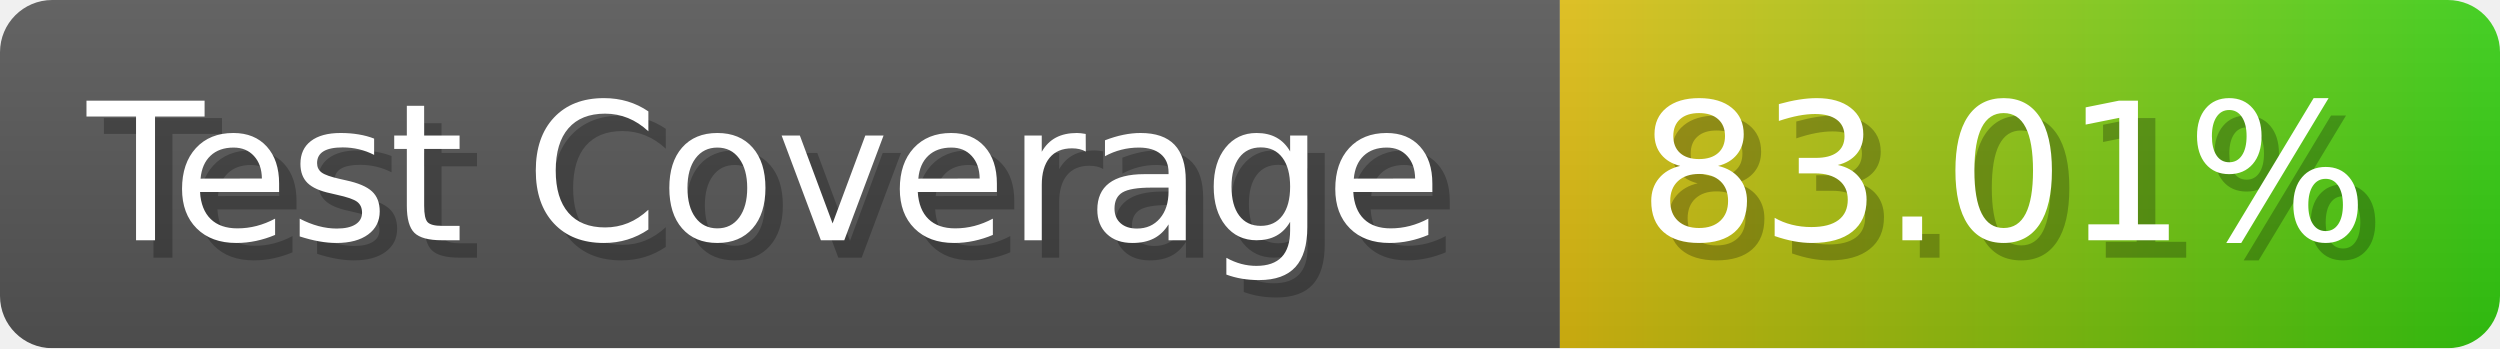
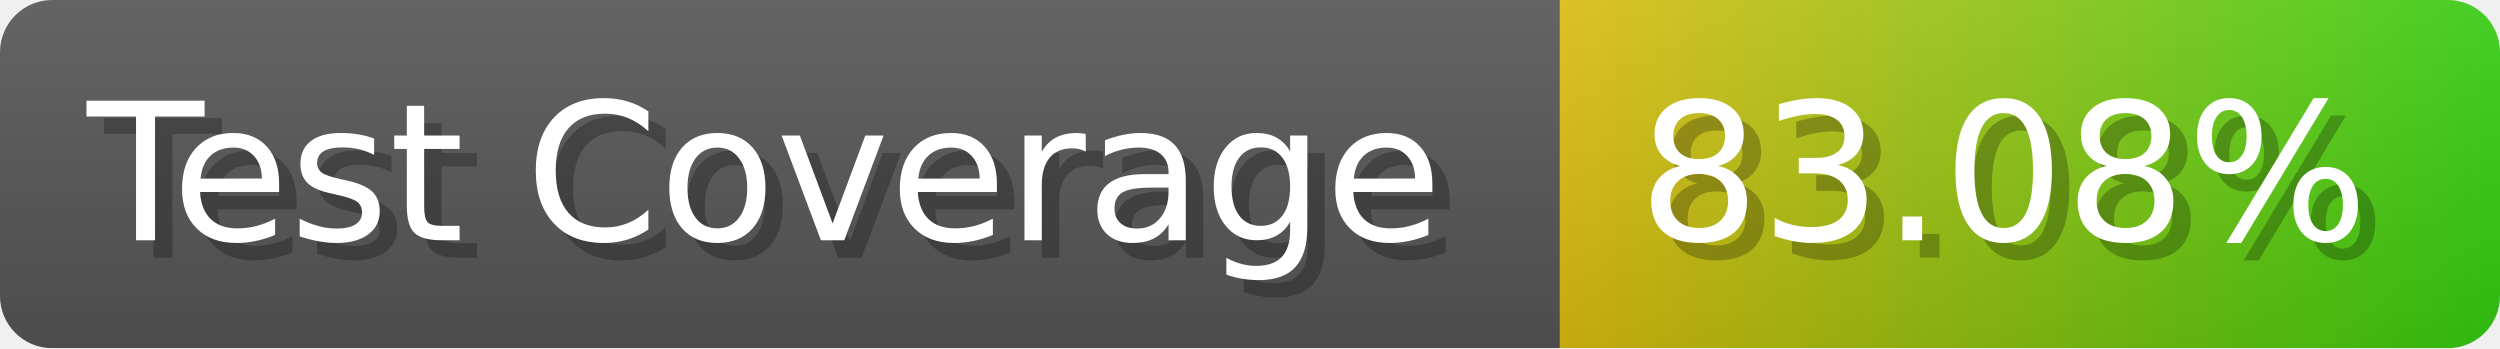
- <svg xmlns="http://www.w3.org/2000/svg" width="143.6" height="20" viewBox="0 0 1436 200" role="img" aria-label="Test Coverage: 83.01%">
+ <svg xmlns="http://www.w3.org/2000/svg" width="143.6" height="20" viewBox="0 0 1436 200" role="img" aria-label="Test Coverage: 83.08%">
  <linearGradient id="a" x2="0" y2="100%">
    <stop offset="0" stop-opacity=".1" stop-color="#EEE" />
    <stop offset="1" stop-opacity=".1" />
  </linearGradient>
  <mask id="m">
    <rect width="1436" height="200" rx="30" fill="#FFF" />
  </mask>
  <g mask="url(#m)">
    <rect width="896" height="200" fill="#555" />
    <rect width="540" height="200" fill="url(#x)" x="896" />
    <rect width="1436" height="200" fill="url(#a)" />
  </g>
  <g aria-hidden="true" fill="#fff" text-anchor="start" font-family="Verdana,DejaVu Sans,sans-serif" font-size="110">
    <text x="60" y="148" textLength="796" fill="#000" opacity="0.25">Test Coverage</text>
    <text x="50" y="138" textLength="796">Test Coverage</text>
-     <text x="951" y="148" textLength="440" fill="#000" opacity="0.25">83.01%</text>
-     <text x="941" y="138" textLength="440">83.01%</text>
+     <text x="951" y="148" textLength="440" fill="#000" opacity="0.25">83.08%</text>
+     <text x="941" y="138" textLength="440">83.08%</text>
  </g>
  <linearGradient id="x" x1="0%" y1="0%" x2="100%" y2="0%">
    <stop offset="0%" style="stop-color:#DB1" />
    <stop offset="100%" style="stop-color:#3C1" />
  </linearGradient>
</svg>
